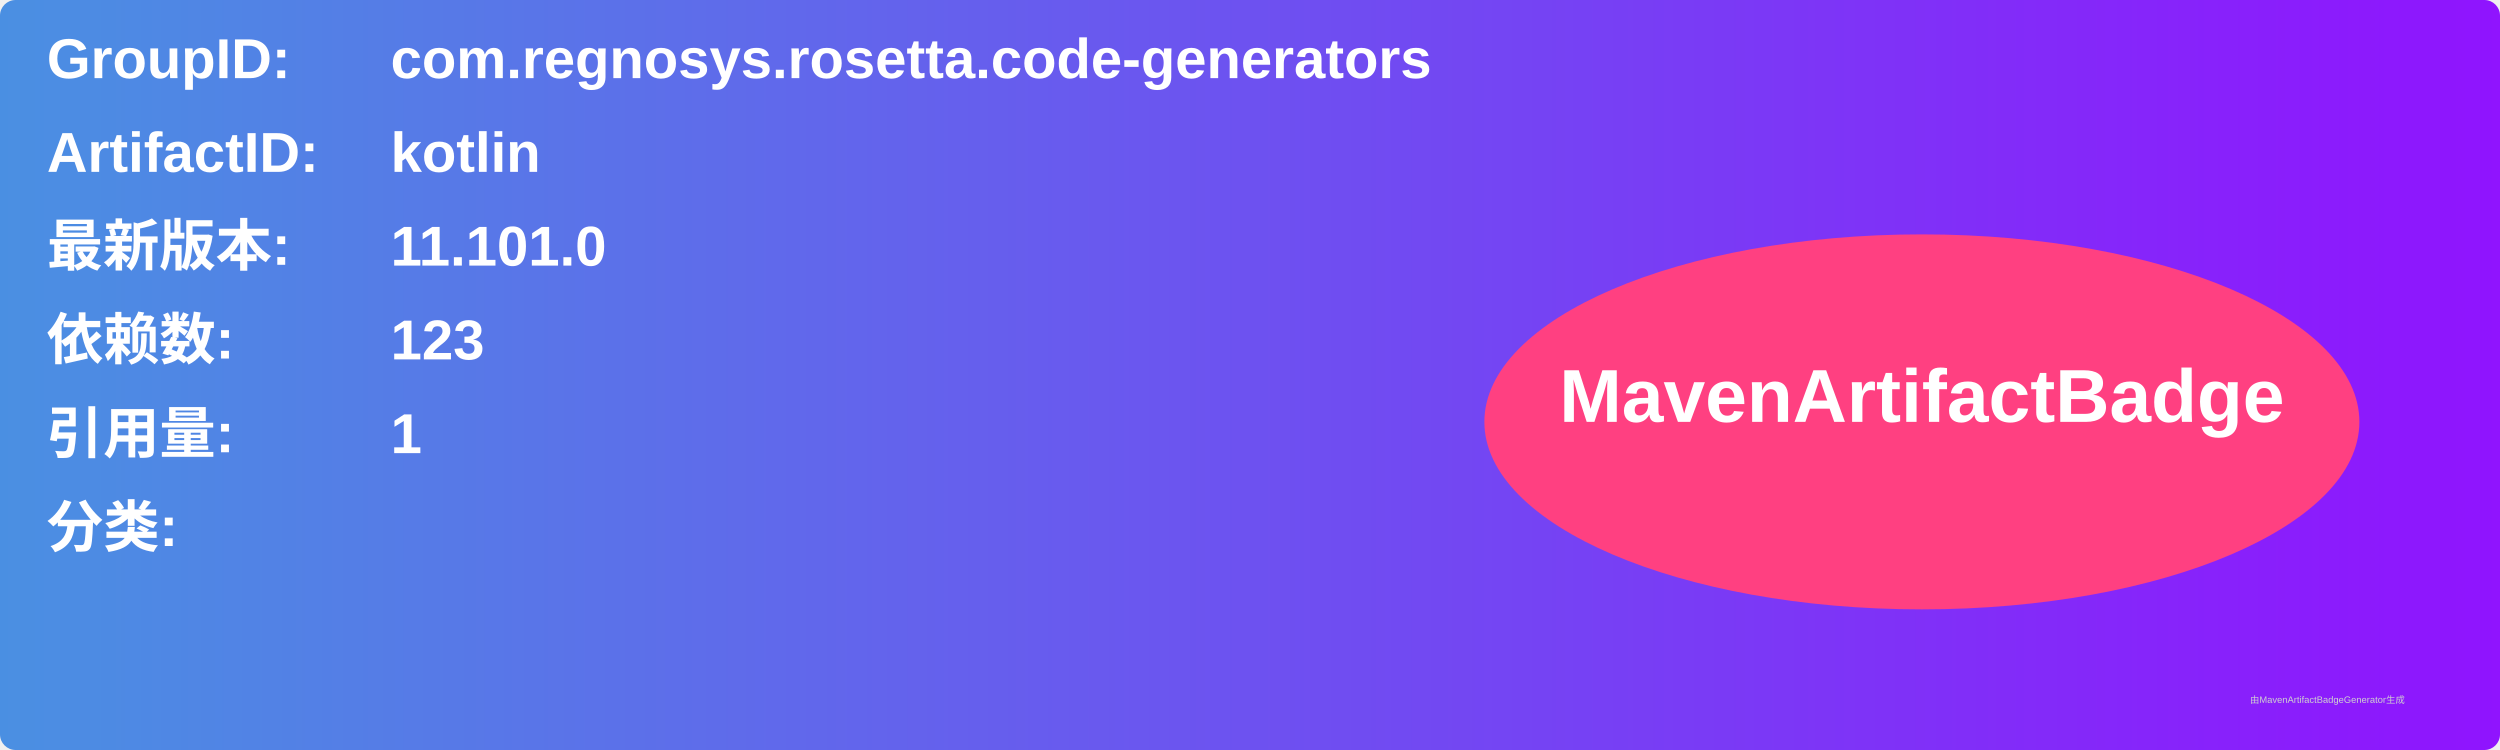
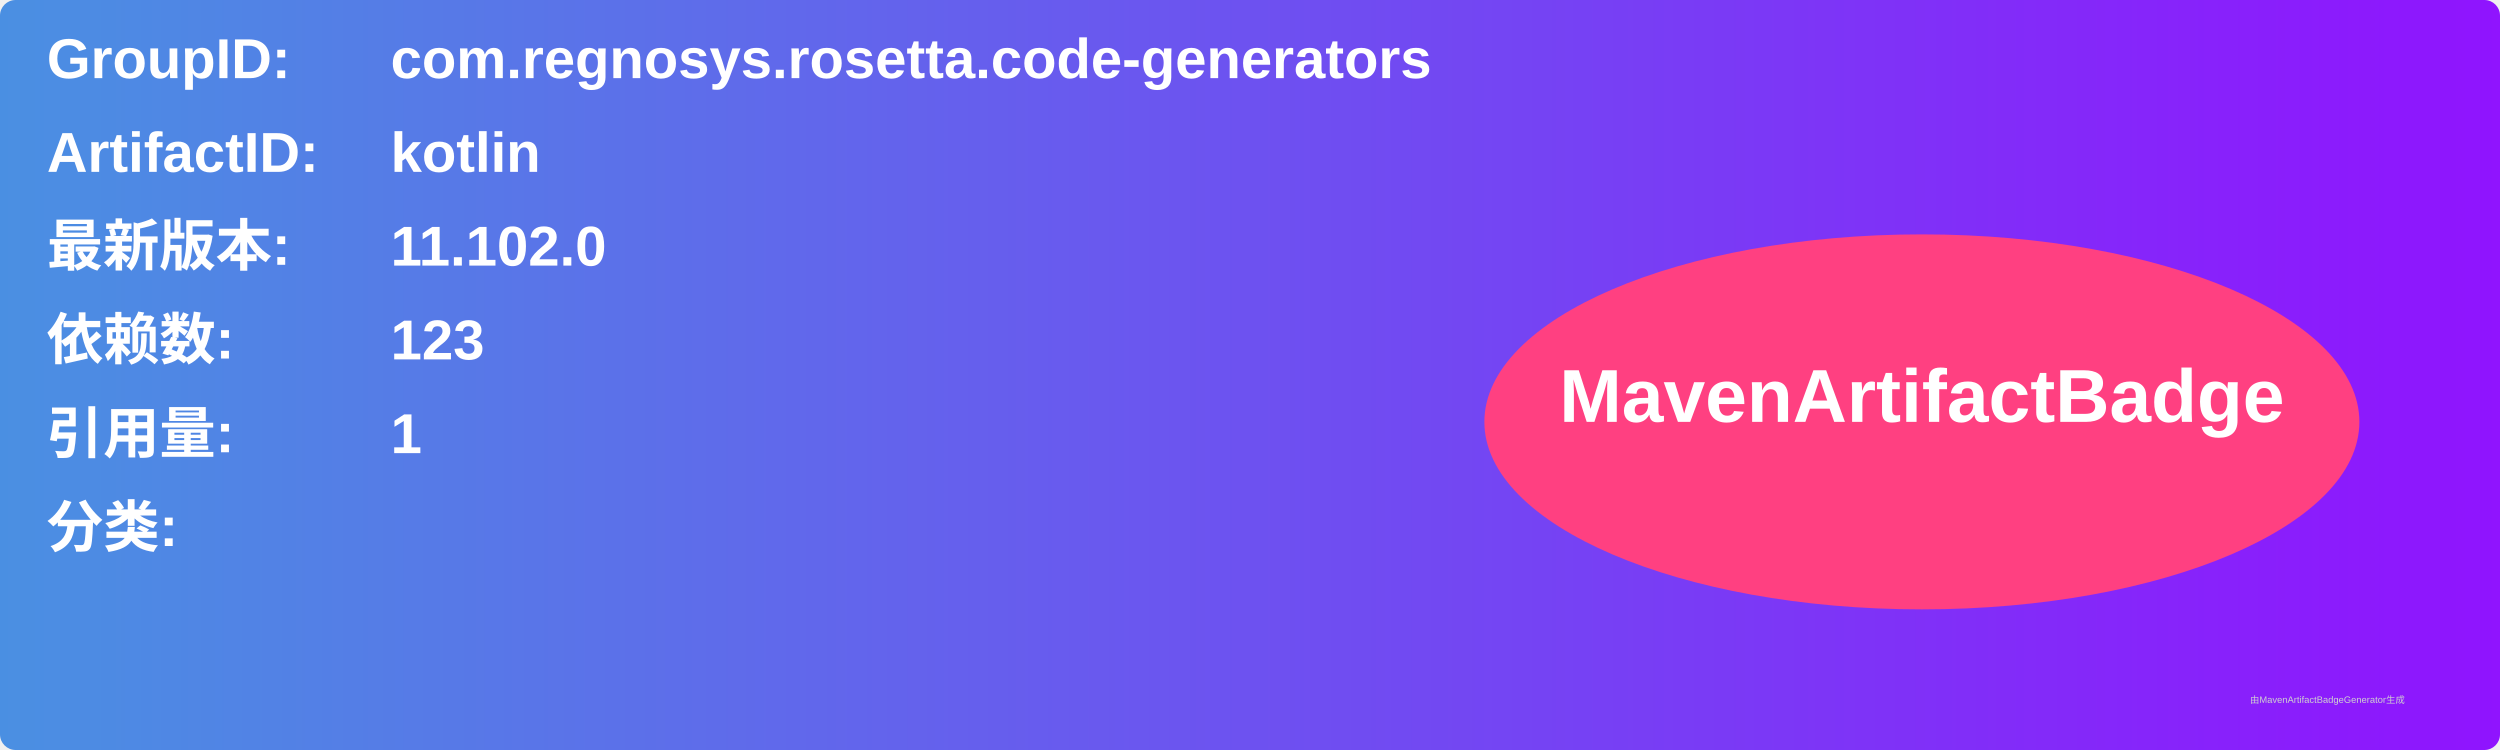
<svg xmlns="http://www.w3.org/2000/svg" width="800" height="240" viewBox="0 0 800 240">
  <linearGradient id="grad" x1="0%" y1="0%" x2="100%" y2="0%">
    <stop offset="0%" stop-color="#4a90e2" />
    <stop offset="100%" stop-color="#9013fe" />
  </linearGradient>
  <rect width="100%" height="100%" rx="5" ry="5" fill="url(#grad)" />
  <g transform="translate(15, 15)">
    <text x="0" y="10" font-family="Arial" font-size="18" fill="white" font-weight="bold" width="260">GroupID:</text>
    <text x="110" y="10" font-family="Arial" font-size="18" fill="white" font-weight="bold" width="460">com.regnosys.rosetta.code-generators</text>
    <text x="0" y="40" font-family="Arial" font-size="18" fill="white" font-weight="bold" width="260">ArtifactID:</text>
    <text x="110" y="40" font-family="Arial" font-size="18" fill="white" font-weight="bold" width="460">kotlin</text>
    <text x="0" y="70" font-family="Arial" font-size="18" fill="white" font-weight="bold">最新版本:</text>
    <text x="110" y="70" font-family="Arial" font-size="18" fill="white" font-weight="bold">
-       <tspan font-weight="bold">11.101.0</tspan>
+       <tspan font-weight="bold">11.102.0</tspan>
    </text>
    <text x="0" y="100" font-family="Arial" font-size="18" fill="white" font-weight="bold">依赖数: </text>
    <text x="110" y="100" font-family="Arial" font-size="18" fill="white">
      <tspan font-weight="bold">123</tspan>
    </text>
    <text x="0" y="130" font-family="Arial" font-size="18" fill="white" font-weight="bold">引用量: </text>
    <text x="110" y="130" font-family="Arial" font-size="18" fill="white">
      <tspan font-weight="bold">1</tspan>
    </text>
    <text x="0" y="160" font-family="Arial" font-size="18" fill="white" font-weight="bold">分类:</text>
    <text x="10" y="190" font-family="Arial" font-size="10" fill="white">
      <tspan font-weight="bold" />
    </text>
    <ellipse cx="600" cy="120" rx="140" ry="60" fill="#ff4081" />
    <text x="600" y="120" text-anchor="middle" font-family="Arial" font-size="24" fill="white" font-weight="bold">MavenArtifactBadge</text>
  </g>
  <text x="720" y="225" font-family="Arial" font-size="3" fill="#d0d0d0">由MavenArtifactBadgeGenerator生成</text>
</svg>
